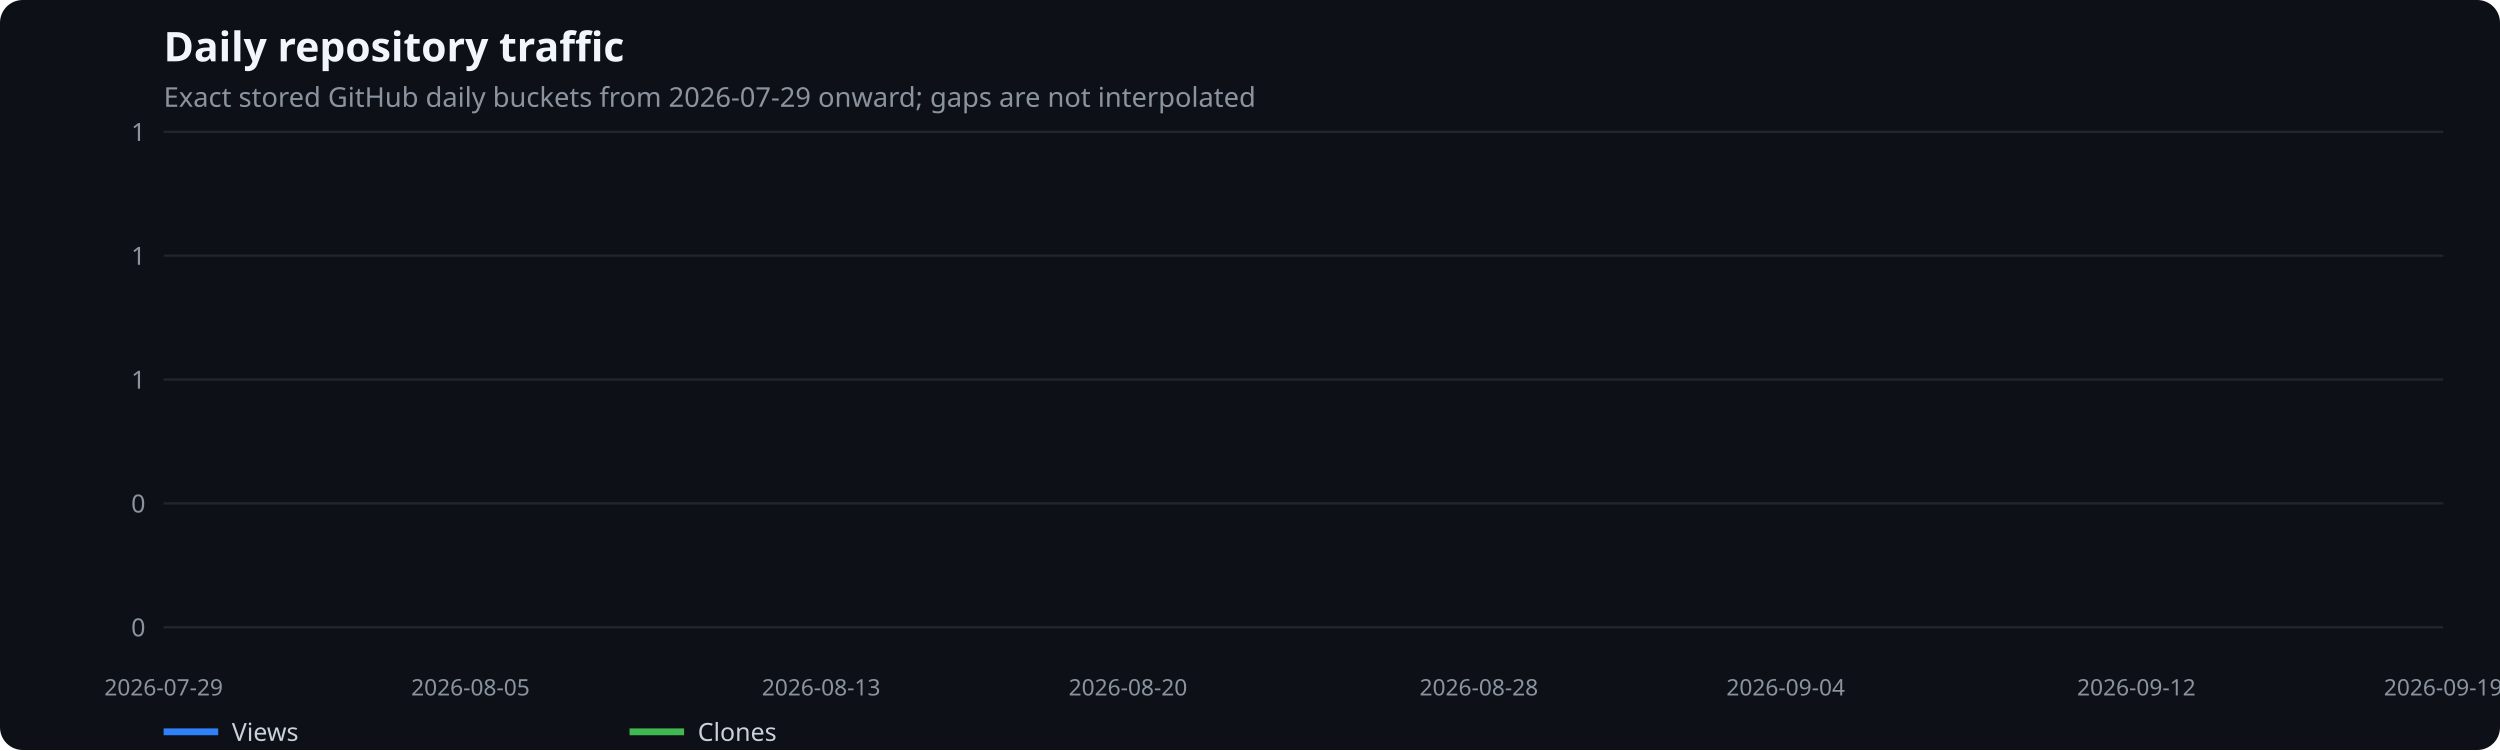
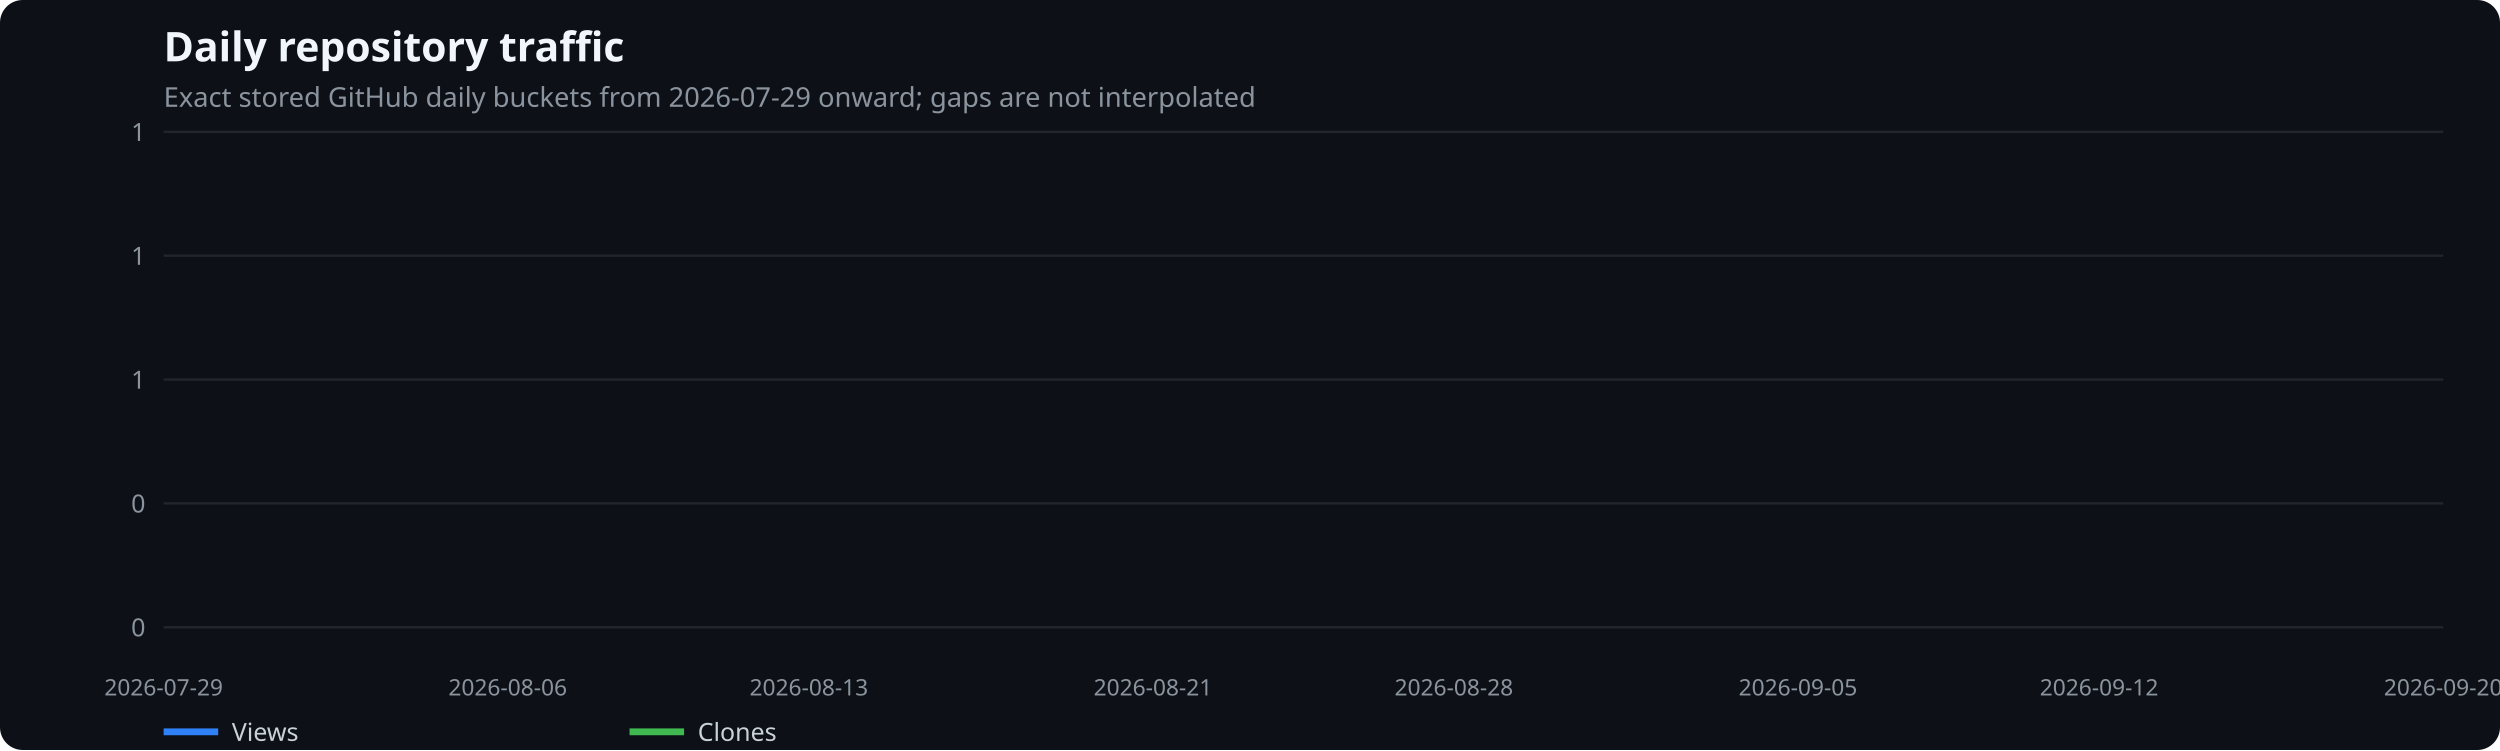
<svg xmlns="http://www.w3.org/2000/svg" width="1100" height="330" viewBox="0 0 1100 330" role="img" aria-label="Daily repository traffic">
  <rect width="100%" height="100%" fill="#0d1117" rx="10" />
  <text x="72" y="27" fill="#f0f6fc" font-family="system-ui,sans-serif" font-size="18" font-weight="600">Daily repository traffic</text>
  <text x="72" y="47" fill="#8b949e" font-family="system-ui,sans-serif" font-size="12">Exact stored GitHub daily buckets from 2026-07-29 onward; gaps are not interpolated</text>
  <line x1="72" x2="1075" y1="276.0" y2="276.0" stroke="#21262d" />
  <text x="64" y="280.0" text-anchor="end" fill="#8b949e" font-family="system-ui,sans-serif" font-size="11">0</text>
  <line x1="72" x2="1075" y1="221.5" y2="221.5" stroke="#21262d" />
  <text x="64" y="225.5" text-anchor="end" fill="#8b949e" font-family="system-ui,sans-serif" font-size="11">0</text>
  <line x1="72" x2="1075" y1="167.0" y2="167.0" stroke="#21262d" />
  <text x="64" y="171.0" text-anchor="end" fill="#8b949e" font-family="system-ui,sans-serif" font-size="11">1</text>
  <line x1="72" x2="1075" y1="112.5" y2="112.5" stroke="#21262d" />
  <text x="64" y="116.5" text-anchor="end" fill="#8b949e" font-family="system-ui,sans-serif" font-size="11">1</text>
  <line x1="72" x2="1075" y1="58.0" y2="58.0" stroke="#21262d" />
  <text x="64" y="62.0" text-anchor="end" fill="#8b949e" font-family="system-ui,sans-serif" font-size="11">1</text>
  <text x="72.0" y="306" text-anchor="middle" fill="#8b949e" font-family="system-ui,sans-serif" font-size="10">2026-07-29</text>
-   <text x="207.0" y="306" text-anchor="middle" fill="#8b949e" font-family="system-ui,sans-serif" font-size="10">2026-08-05</text>
-   <text x="361.3" y="306" text-anchor="middle" fill="#8b949e" font-family="system-ui,sans-serif" font-size="10">2026-08-13</text>
-   <text x="496.3" y="306" text-anchor="middle" fill="#8b949e" font-family="system-ui,sans-serif" font-size="10">2026-08-20</text>
-   <text x="650.7" y="306" text-anchor="middle" fill="#8b949e" font-family="system-ui,sans-serif" font-size="10">2026-08-28</text>
-   <text x="785.7" y="306" text-anchor="middle" fill="#8b949e" font-family="system-ui,sans-serif" font-size="10">2026-09-04</text>
-   <text x="940.0" y="306" text-anchor="middle" fill="#8b949e" font-family="system-ui,sans-serif" font-size="10">2026-09-12</text>
-   <text x="1075.0" y="306" text-anchor="middle" fill="#8b949e" font-family="system-ui,sans-serif" font-size="10">2026-09-19</text>
+   <text x="223.4" y="306" text-anchor="middle" fill="#8b949e" font-family="system-ui,sans-serif" font-size="10">2026-08-06</text>
+   <text x="355.9" y="306" text-anchor="middle" fill="#8b949e" font-family="system-ui,sans-serif" font-size="10">2026-08-13</text>
+   <text x="507.3" y="306" text-anchor="middle" fill="#8b949e" font-family="system-ui,sans-serif" font-size="10">2026-08-21</text>
+   <text x="639.7" y="306" text-anchor="middle" fill="#8b949e" font-family="system-ui,sans-serif" font-size="10">2026-08-28</text>
+   <text x="791.1" y="306" text-anchor="middle" fill="#8b949e" font-family="system-ui,sans-serif" font-size="10">2026-09-05</text>
+   <text x="923.6" y="306" text-anchor="middle" fill="#8b949e" font-family="system-ui,sans-serif" font-size="10">2026-09-12</text>
+   <text x="1075.0" y="306" text-anchor="middle" fill="#8b949e" font-family="system-ui,sans-serif" font-size="10">2026-09-20</text>
  <line x1="72" x2="96" y1="322" y2="322" stroke="#2f81f7" stroke-width="3" />
  <text x="102" y="326" fill="#c9d1d9" font-family="system-ui,sans-serif" font-size="11">Views</text>
  <line x1="277" x2="301" y1="322" y2="322" stroke="#3fb950" stroke-width="3" />
  <text x="307" y="326" fill="#c9d1d9" font-family="system-ui,sans-serif" font-size="11">Clones</text>
</svg>
